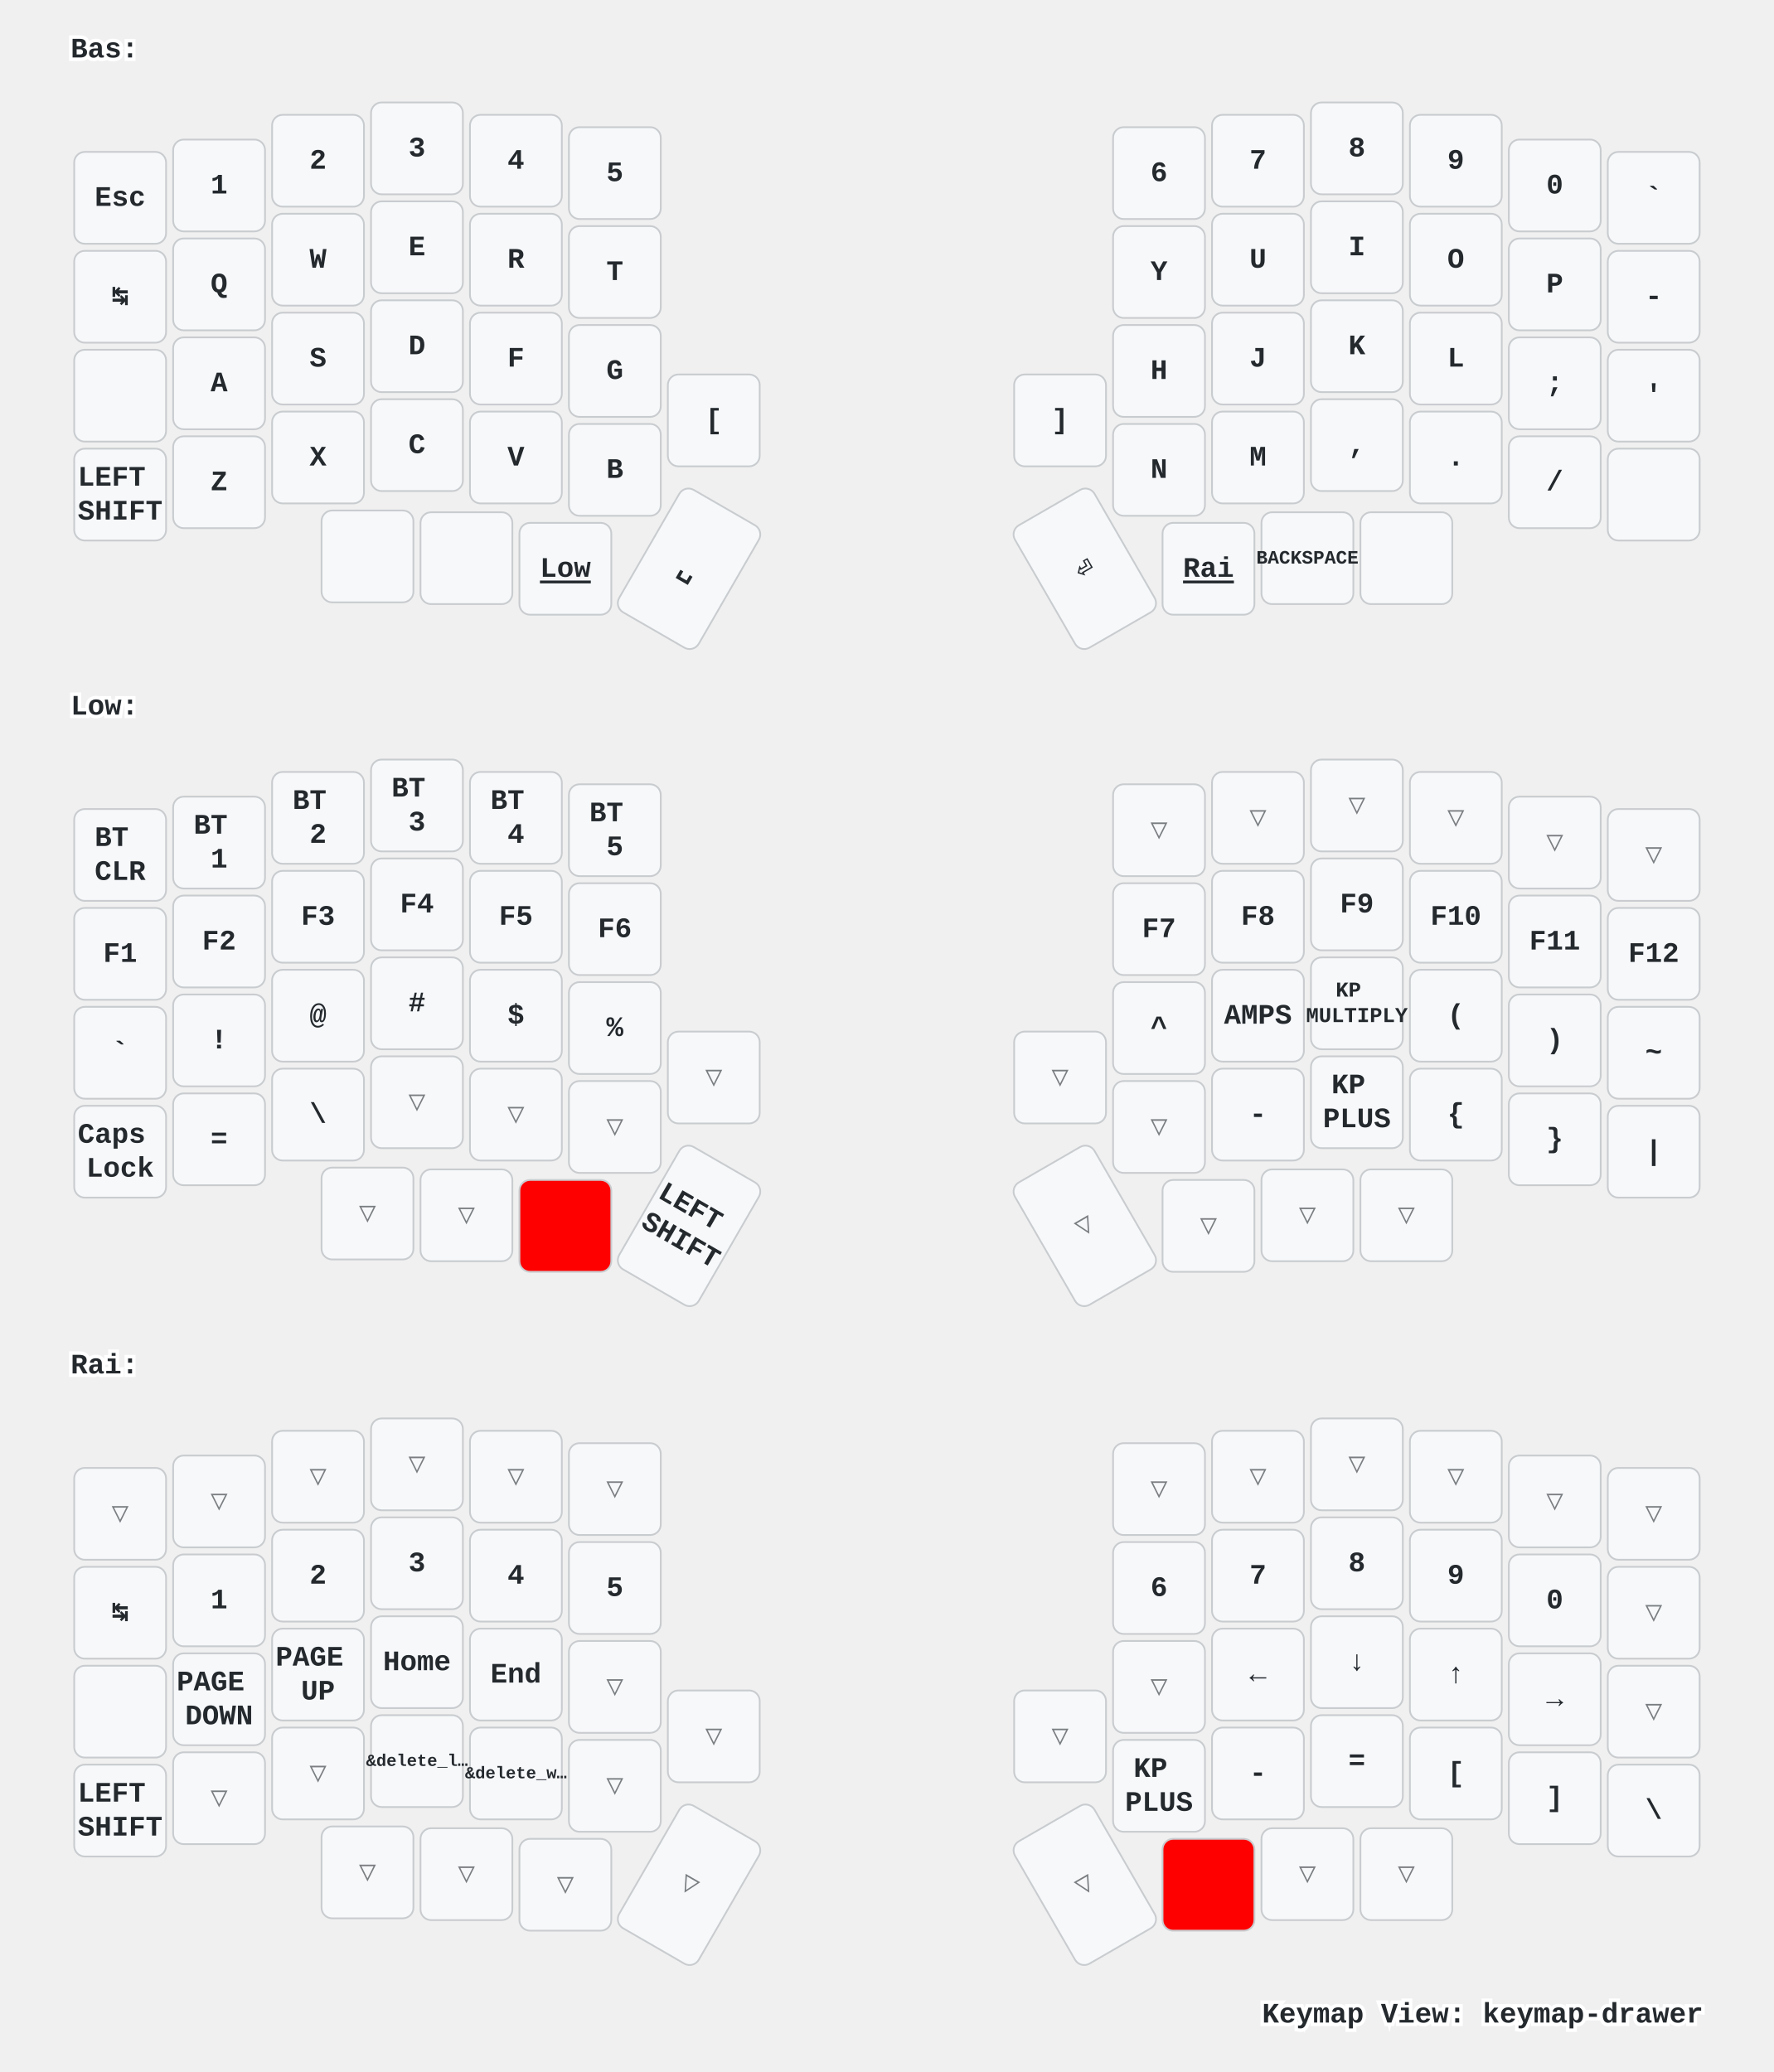
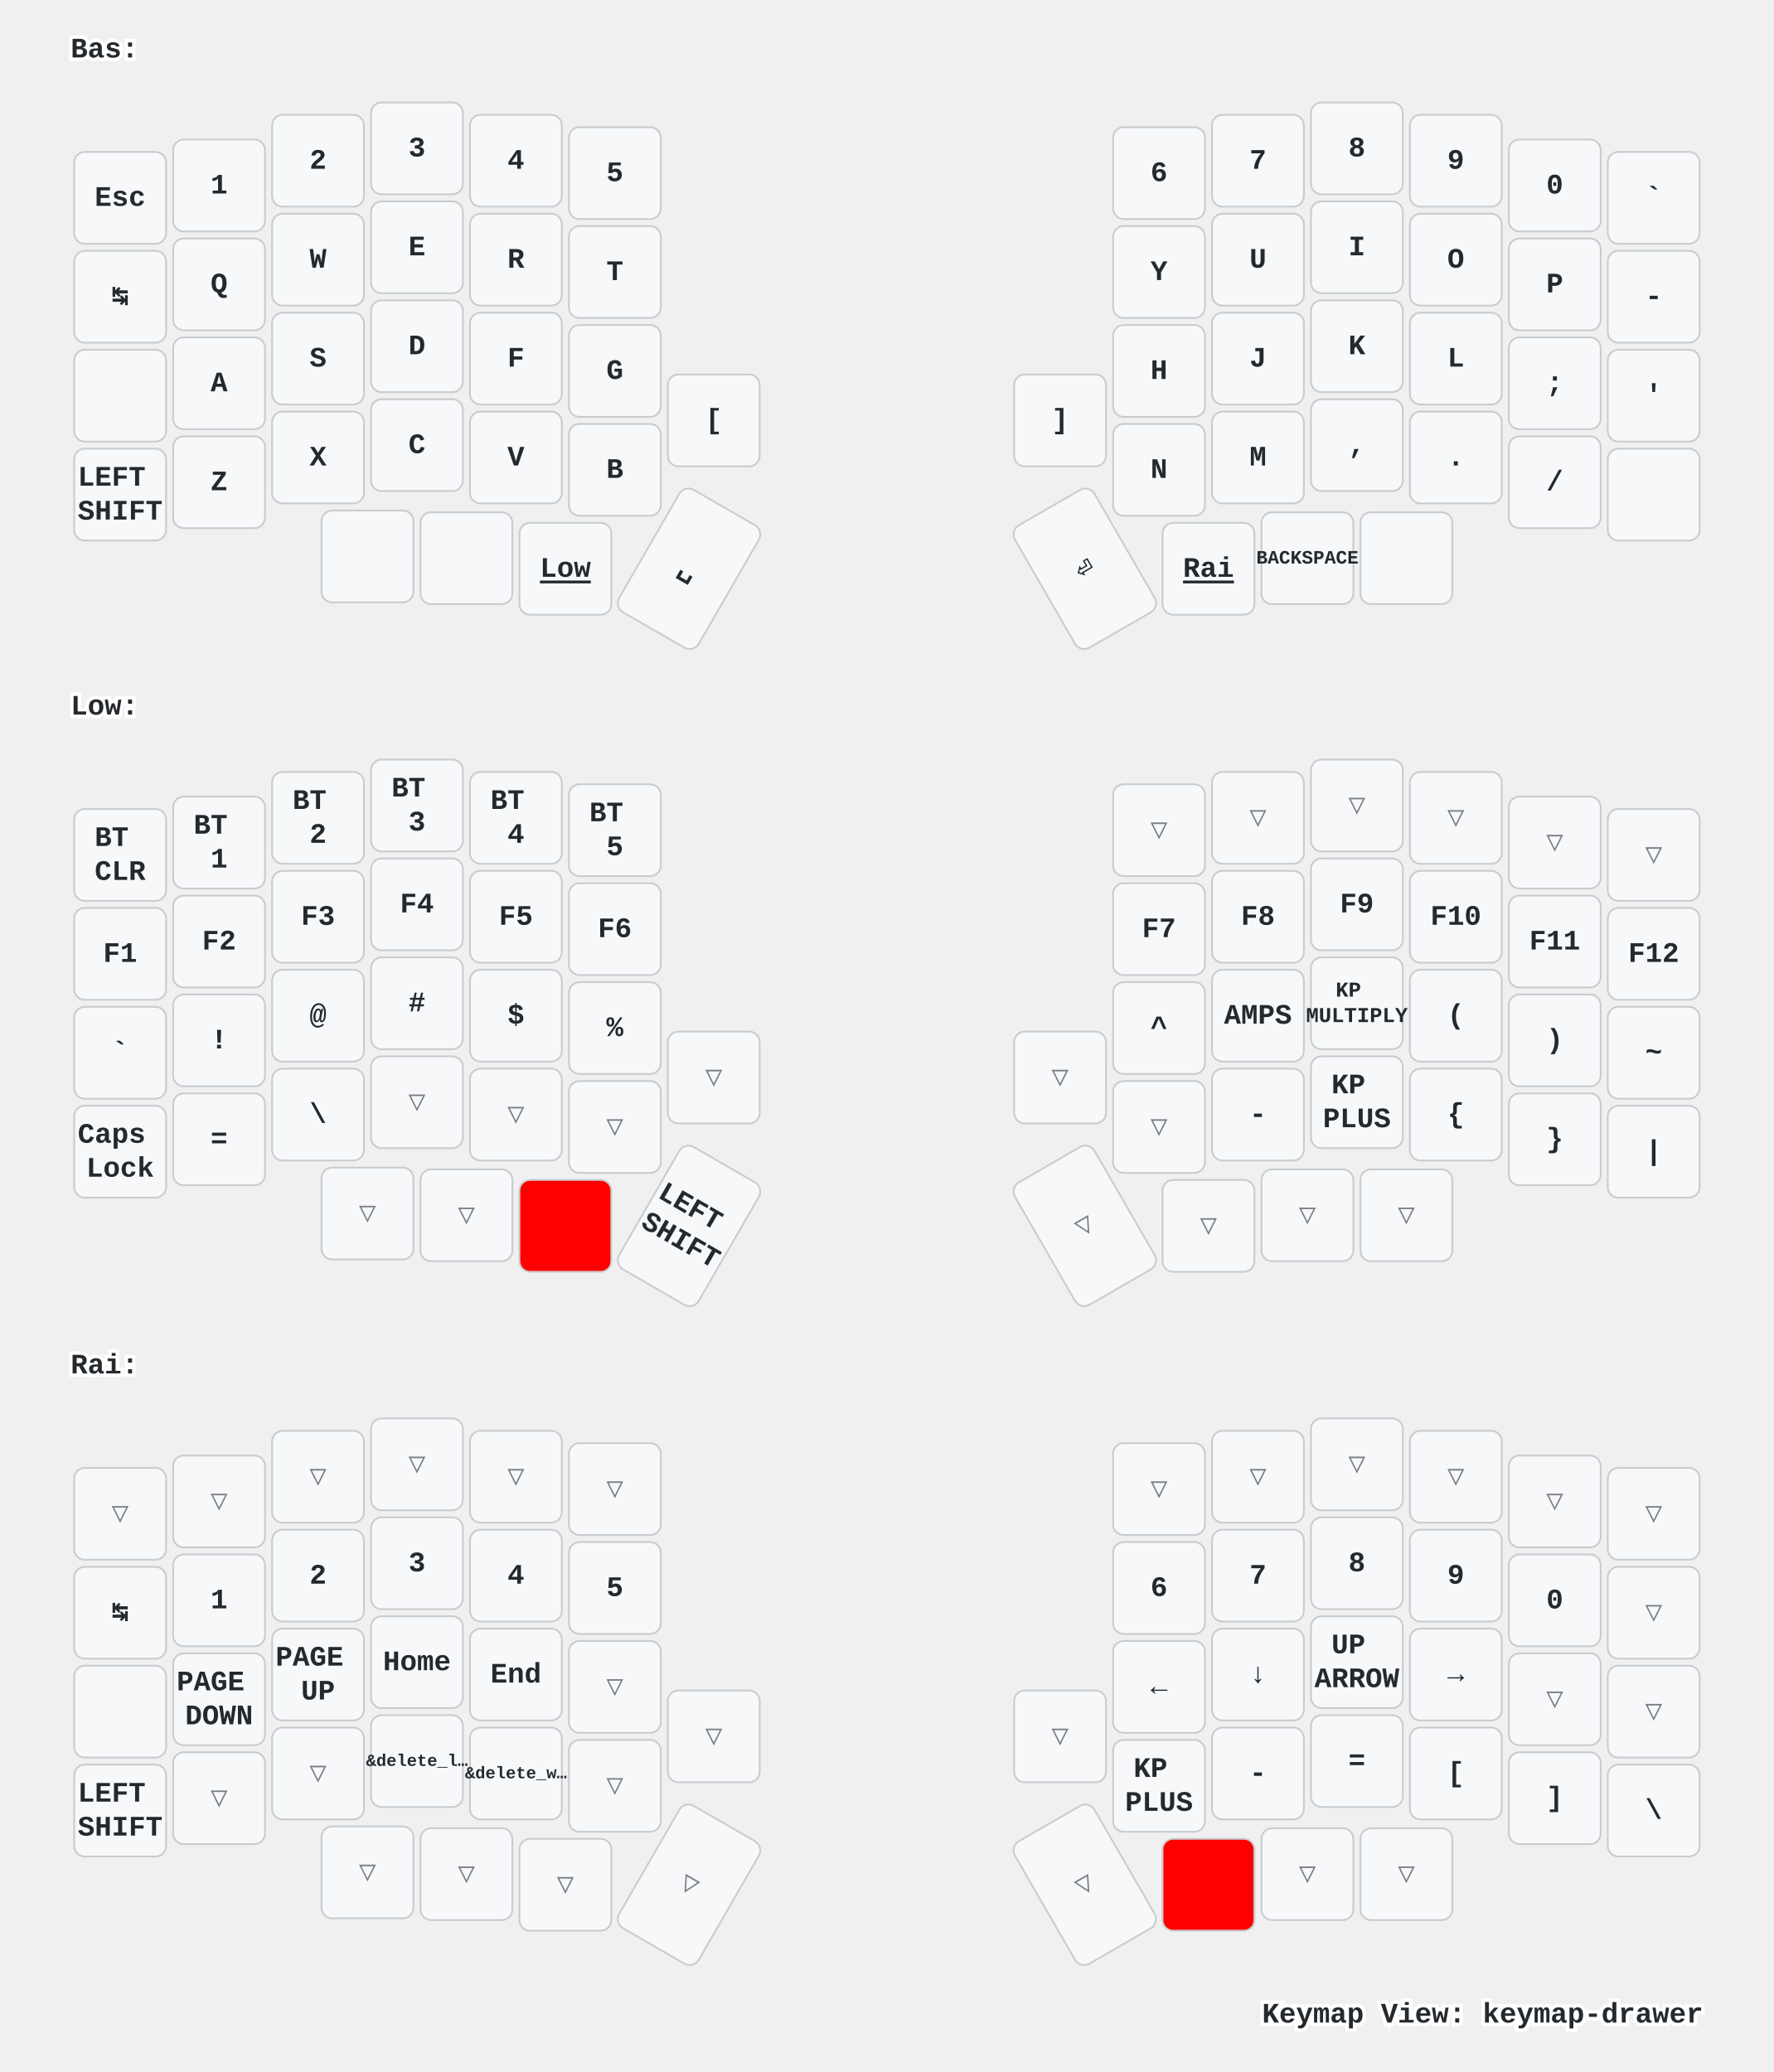
<svg xmlns="http://www.w3.org/2000/svg" xmlns:xlink="http://www.w3.org/1999/xlink" width="1004" height="1173" viewBox="0 0 1004 1173" class="keymap">
  <defs>/* start glyphs */
<svg id="mdi:apple-keyboard-command">
      <svg id="mdi-apple-keyboard-command" viewBox="0 0 24 24">
        <path d="M6,2A4,4 0 0,1 10,6V8H14V6A4,4 0 0,1 18,2A4,4 0 0,1 22,6A4,4 0 0,1 18,10H16V14H18A4,4 0 0,1 22,18A4,4 0 0,1 18,22A4,4 0 0,1 14,18V16H10V18A4,4 0 0,1 6,22A4,4 0 0,1 2,18A4,4 0 0,1 6,14H8V10H6A4,4 0 0,1 2,6A4,4 0 0,1 6,2M16,18A2,2 0 0,0 18,20A2,2 0 0,0 20,18A2,2 0 0,0 18,16H16V18M14,10H10V14H14V10M6,16A2,2 0 0,0 4,18A2,2 0 0,0 6,20A2,2 0 0,0 8,18V16H6M8,6A2,2 0 0,0 6,4A2,2 0 0,0 4,6A2,2 0 0,0 6,8H8V6M18,8A2,2 0 0,0 20,6A2,2 0 0,0 18,4A2,2 0 0,0 16,6V8H18Z" />
      </svg>
    </svg>
    <svg id="mdi:apple-keyboard-control">
      <svg id="mdi-apple-keyboard-control" viewBox="0 0 24 24">
        <path d="M19.78,11.78L18.36,13.19L12,6.83L5.64,13.19L4.22,11.78L12,4L19.78,11.78Z" />
      </svg>
    </svg>
    <svg id="mdi:apple-keyboard-option">
      <svg id="mdi-apple-keyboard-option" viewBox="0 0 24 24">
        <path d="M3,4H9.11L16.15,18H21V20H14.88L7.84,6H3V4M14,4H21V6H14V4Z" />
      </svg>
    </svg>
    <svg id="mdi:apple-keyboard-shift">
      <svg id="mdi-apple-keyboard-shift" viewBox="0 0 24 24">
        <path d="M15,18V12H17.17L12,6.83L6.83,12H9V18H15M12,4L22,14H17V20H7V14H2L12,4Z" />
      </svg>
    </svg>
  </defs>/* end glyphs */
<style>/* inherit to force styles through use tags */
svg path {
    fill: inherit;
}

/* font and background color specifications */
svg.keymap {
    font-family: SFMono-Regular,Consolas,Liberation Mono,Menlo,monospace;
    font-size: 14px;
    font-kerning: normal;
    text-rendering: optimizeLegibility;
    fill: #24292e;
}

/* default key styling */
rect.key {
    fill: #f6f8fa;
}

rect.key, rect.combo {
    stroke: #c9cccf;
    stroke-width: 1;
}

/* default key side styling, only used is draw_key_sides is set */
rect.side {
    filter: brightness(90%);
}

/* color accent for combo boxes */
rect.combo, rect.combo-separate {
    fill: #cdf;
}

/* color accent for held keys */
rect.held, rect.combo.held {
    fill: #fdd;
}

/* color accent for ghost (optional) keys */
rect.ghost, rect.combo.ghost {
    stroke-dasharray: 4, 4;
    stroke-width: 2;
}

text {
    text-anchor: middle;
    dominant-baseline: middle;
}

/* styling for layer labels */
text.label {
    font-weight: bold;
    text-anchor: start;
    stroke: white;
    stroke-width: 4;
    paint-order: stroke;
}

/* styling for optional footer */
text.footer {
    text-anchor: end;
    dominant-baseline: auto;
    stroke: white;
    stroke-width: 4;
    paint-order: stroke;
}

/* styling for combo tap, and key non-tap label text */
text.combo, text.hold, text.shifted, text.left, text.right {
    font-size: 11px;
}

text.hold {
    text-anchor: middle;
    dominant-baseline: auto;
}

text.shifted {
    text-anchor: middle;
    dominant-baseline: hanging;
}

text.left {
    text-anchor: start;
}

text.right {
    text-anchor: end;
}

text.layer-activator {
    text-decoration: underline;
}

/* styling for hold/shifted label text in combo box */
text.combo.hold, text.combo.shifted, text.combo.left, text.combo.right {
    font-size: 8px;
}

/* lighter symbol for transparent keys */
text.trans {
    fill: #7b7e81;
}

/* styling for combo dendrons */
path.combo {
    stroke-width: 1;
    stroke: gray;
    fill: none;
}

/* Start Tabler Icons Cleanup */
/* cannot use height/width with glyphs */
.icon-tabler &gt; path {
    fill: inherit;
    stroke: inherit;
    stroke-width: 2;
}
/* hide tabler's default box */
.icon-tabler &gt; path[stroke="none"][fill="none"] {
    visibility: hidden;
}
/* End Tabler Icons Cleanup */

/* For default sytles, see https://github.com/caksoylar/keymap-drawer/blob/main/keymap_drawer/config.py#L85 */

svg.keymap {
  font-family: Ubuntu Mono, Inconsolata, Consolas, Liberation Mono, Menlo, monospace;
  font-size: 16px;
  font-weight: bold;
  text-rendering: optimizeLegibility;
}

/* Color accent for held keys
red = #f00
green = #0f0
blue = #00f
yellow = #ff0
cyan = #0ff
magenta = #f0f
white = #fff
black = #000
grey = #888
light grey = #ccc
#ffc
*/
rect.held, rect.combo.held {
    fill: #f00;
}

/* Technique borrowed and extended from https://github.com/englmaxi/zmk-config/blob/master/keymap-drawer/config.yaml */
.sym_sub_text.tap {
  translate: -5px 2px;
  font-size: 20px;
}
.sym_sub_text.shifted {
  translate: 10px 13px;
  font-size: 10px;
  opacity: 1.0;
}
.combo.sym_sub_text.tap {
  translate: -1px 1px;
}
.combo.sym_sub_text.shifted {
  translate: 7px 5px;
  font-size: 10px;
  opacity: 1.0;
}

/* Toggle */
.toggle.shifted {
  translate: -10px 12px;
}

.toggle.hold {
  translate: 13px -23px;
}

/* Variant for tap-dances */
.tap_dance.tap {
  translate: -7px 0px;
  font-size: 12px;
}
.tap_dance.shifted {
  translate: 7px 17px;
  font-size: 12px;
  opacity: 1.0;
}

/* Variant for symbol next to symbol */
.sym_by_sym.tap {
  translate: -6px 0px;
}
.sym_by_sym.shifted {
  translate: 10px 12px;
  opacity: 1.0;
}

.combo.sym_by_sym.tap {
  translate: -35px 0px;
}
.combo.sym_by_sym.shifted {
  translate: 35px 20px;
  opacity: 1.0;
}

.combo.sym_by_sym.hold {
  visibility: hidden;
}

/* hide hold box for combo sym_by_sym */
.combo.sym_by_sym.hold &gt; path[stroke="none"][fill="none"] {
  visibility: hidden;
}
</style>
  <g transform="translate(40, 0)" class="layer-Bas">
    <text x="0" y="28" class="label" id="Bas">Bas:</text>
    <g transform="translate(0, 56)">
      <g transform="translate(28, 56)" class="key keypos-0">
        <rect rx="6" ry="6" x="-26" y="-26" width="52" height="52" class="key" />
        <text x="0" y="0" class="key tap">Esc</text>
      </g>
      <g transform="translate(84, 49)" class="key keypos-1">
        <rect rx="6" ry="6" x="-26" y="-26" width="52" height="52" class="key" />
        <text x="0" y="0" class="key tap">1</text>
      </g>
      <g transform="translate(140, 35)" class="key keypos-2">
        <rect rx="6" ry="6" x="-26" y="-26" width="52" height="52" class="key" />
        <text x="0" y="0" class="key tap">2</text>
      </g>
      <g transform="translate(196, 28)" class="key keypos-3">
        <rect rx="6" ry="6" x="-26" y="-26" width="52" height="52" class="key" />
        <text x="0" y="0" class="key tap">3</text>
      </g>
      <g transform="translate(252, 35)" class="key keypos-4">
        <rect rx="6" ry="6" x="-26" y="-26" width="52" height="52" class="key" />
        <text x="0" y="0" class="key tap">4</text>
      </g>
      <g transform="translate(308, 42)" class="key keypos-5">
        <rect rx="6" ry="6" x="-26" y="-26" width="52" height="52" class="key" />
        <text x="0" y="0" class="key tap">5</text>
      </g>
      <g transform="translate(616, 42)" class="key keypos-6">
        <rect rx="6" ry="6" x="-26" y="-26" width="52" height="52" class="key" />
        <text x="0" y="0" class="key tap">6</text>
      </g>
      <g transform="translate(672, 35)" class="key keypos-7">
        <rect rx="6" ry="6" x="-26" y="-26" width="52" height="52" class="key" />
        <text x="0" y="0" class="key tap">7</text>
      </g>
      <g transform="translate(728, 28)" class="key keypos-8">
        <rect rx="6" ry="6" x="-26" y="-26" width="52" height="52" class="key" />
        <text x="0" y="0" class="key tap">8</text>
      </g>
      <g transform="translate(784, 35)" class="key keypos-9">
        <rect rx="6" ry="6" x="-26" y="-26" width="52" height="52" class="key" />
        <text x="0" y="0" class="key tap">9</text>
      </g>
      <g transform="translate(840, 49)" class="key keypos-10">
        <rect rx="6" ry="6" x="-26" y="-26" width="52" height="52" class="key" />
        <text x="0" y="0" class="key tap">0</text>
      </g>
      <g transform="translate(896, 56)" class="key keypos-11">
        <rect rx="6" ry="6" x="-26" y="-26" width="52" height="52" class="key" />
        <text x="0" y="0" class="key tap">`</text>
      </g>
      <g transform="translate(28, 112)" class="key keypos-12">
        <rect rx="6" ry="6" x="-26" y="-26" width="52" height="52" class="key" />
        <text x="0" y="0" class="key tap">↹</text>
      </g>
      <g transform="translate(84, 105)" class="key keypos-13">
        <rect rx="6" ry="6" x="-26" y="-26" width="52" height="52" class="key" />
        <text x="0" y="0" class="key tap">Q</text>
      </g>
      <g transform="translate(140, 91)" class="key keypos-14">
        <rect rx="6" ry="6" x="-26" y="-26" width="52" height="52" class="key" />
        <text x="0" y="0" class="key tap">W</text>
      </g>
      <g transform="translate(196, 84)" class="key keypos-15">
        <rect rx="6" ry="6" x="-26" y="-26" width="52" height="52" class="key" />
        <text x="0" y="0" class="key tap">E</text>
      </g>
      <g transform="translate(252, 91)" class="key keypos-16">
        <rect rx="6" ry="6" x="-26" y="-26" width="52" height="52" class="key" />
        <text x="0" y="0" class="key tap">R</text>
      </g>
      <g transform="translate(308, 98)" class="key keypos-17">
        <rect rx="6" ry="6" x="-26" y="-26" width="52" height="52" class="key" />
        <text x="0" y="0" class="key tap">T</text>
      </g>
      <g transform="translate(616, 98)" class="key keypos-18">
        <rect rx="6" ry="6" x="-26" y="-26" width="52" height="52" class="key" />
        <text x="0" y="0" class="key tap">Y</text>
      </g>
      <g transform="translate(672, 91)" class="key keypos-19">
        <rect rx="6" ry="6" x="-26" y="-26" width="52" height="52" class="key" />
        <text x="0" y="0" class="key tap">U</text>
      </g>
      <g transform="translate(728, 84)" class="key keypos-20">
        <rect rx="6" ry="6" x="-26" y="-26" width="52" height="52" class="key" />
        <text x="0" y="0" class="key tap">I</text>
      </g>
      <g transform="translate(784, 91)" class="key keypos-21">
        <rect rx="6" ry="6" x="-26" y="-26" width="52" height="52" class="key" />
        <text x="0" y="0" class="key tap">O</text>
      </g>
      <g transform="translate(840, 105)" class="key keypos-22">
        <rect rx="6" ry="6" x="-26" y="-26" width="52" height="52" class="key" />
        <text x="0" y="0" class="key tap">P</text>
      </g>
      <g transform="translate(896, 112)" class="key keypos-23">
        <rect rx="6" ry="6" x="-26" y="-26" width="52" height="52" class="key" />
        <text x="0" y="0" class="key tap">-</text>
      </g>
      <g transform="translate(28, 168)" class="key keypos-24">
        <rect rx="6" ry="6" x="-26" y="-26" width="52" height="52" class="key" />
        <use href="#mdi:apple-keyboard-control" xlink:href="#mdi:apple-keyboard-control" x="-9" y="-9" height="18" width="18.0" class="key tap glyph mdi:apple-keyboard-control" />
      </g>
      <g transform="translate(84, 161)" class="key keypos-25">
        <rect rx="6" ry="6" x="-26" y="-26" width="52" height="52" class="key" />
        <text x="0" y="0" class="key tap">A</text>
      </g>
      <g transform="translate(140, 147)" class="key keypos-26">
        <rect rx="6" ry="6" x="-26" y="-26" width="52" height="52" class="key" />
        <text x="0" y="0" class="key tap">S</text>
      </g>
      <g transform="translate(196, 140)" class="key keypos-27">
        <rect rx="6" ry="6" x="-26" y="-26" width="52" height="52" class="key" />
        <text x="0" y="0" class="key tap">D</text>
      </g>
      <g transform="translate(252, 147)" class="key keypos-28">
        <rect rx="6" ry="6" x="-26" y="-26" width="52" height="52" class="key" />
        <text x="0" y="0" class="key tap">F</text>
      </g>
      <g transform="translate(308, 154)" class="key keypos-29">
        <rect rx="6" ry="6" x="-26" y="-26" width="52" height="52" class="key" />
        <text x="0" y="0" class="key tap">G</text>
      </g>
      <g transform="translate(616, 154)" class="key keypos-30">
        <rect rx="6" ry="6" x="-26" y="-26" width="52" height="52" class="key" />
        <text x="0" y="0" class="key tap">H</text>
      </g>
      <g transform="translate(672, 147)" class="key keypos-31">
        <rect rx="6" ry="6" x="-26" y="-26" width="52" height="52" class="key" />
        <text x="0" y="0" class="key tap">J</text>
      </g>
      <g transform="translate(728, 140)" class="key keypos-32">
        <rect rx="6" ry="6" x="-26" y="-26" width="52" height="52" class="key" />
        <text x="0" y="0" class="key tap">K</text>
      </g>
      <g transform="translate(784, 147)" class="key keypos-33">
        <rect rx="6" ry="6" x="-26" y="-26" width="52" height="52" class="key" />
        <text x="0" y="0" class="key tap">L</text>
      </g>
      <g transform="translate(840, 161)" class="key keypos-34">
        <rect rx="6" ry="6" x="-26" y="-26" width="52" height="52" class="key" />
        <text x="0" y="0" class="key tap">;</text>
      </g>
      <g transform="translate(896, 168)" class="key keypos-35">
        <rect rx="6" ry="6" x="-26" y="-26" width="52" height="52" class="key" />
        <text x="0" y="0" class="key tap">'</text>
      </g>
      <g transform="translate(28, 224)" class="key keypos-36">
        <rect rx="6" ry="6" x="-26" y="-26" width="52" height="52" class="key" />
        <text x="0" y="0" class="key tap">
          <tspan x="0" dy="-0.6em">LEFT</tspan>
          <tspan x="0" dy="1.2em">SHIFT</tspan>
        </text>
      </g>
      <g transform="translate(84, 217)" class="key keypos-37">
        <rect rx="6" ry="6" x="-26" y="-26" width="52" height="52" class="key" />
        <text x="0" y="0" class="key tap">Z</text>
      </g>
      <g transform="translate(140, 203)" class="key keypos-38">
        <rect rx="6" ry="6" x="-26" y="-26" width="52" height="52" class="key" />
        <text x="0" y="0" class="key tap">X</text>
      </g>
      <g transform="translate(196, 196)" class="key keypos-39">
        <rect rx="6" ry="6" x="-26" y="-26" width="52" height="52" class="key" />
        <text x="0" y="0" class="key tap">C</text>
      </g>
      <g transform="translate(252, 203)" class="key keypos-40">
        <rect rx="6" ry="6" x="-26" y="-26" width="52" height="52" class="key" />
        <text x="0" y="0" class="key tap">V</text>
      </g>
      <g transform="translate(308, 210)" class="key keypos-41">
        <rect rx="6" ry="6" x="-26" y="-26" width="52" height="52" class="key" />
        <text x="0" y="0" class="key tap">B</text>
      </g>
      <g transform="translate(364, 182)" class="key keypos-42">
        <rect rx="6" ry="6" x="-26" y="-26" width="52" height="52" class="key" />
        <text x="0" y="0" class="key tap">[</text>
      </g>
      <g transform="translate(560, 182)" class="key keypos-43">
        <rect rx="6" ry="6" x="-26" y="-26" width="52" height="52" class="key" />
        <text x="0" y="0" class="key tap">]</text>
      </g>
      <g transform="translate(616, 210)" class="key keypos-44">
        <rect rx="6" ry="6" x="-26" y="-26" width="52" height="52" class="key" />
        <text x="0" y="0" class="key tap">N</text>
      </g>
      <g transform="translate(672, 203)" class="key keypos-45">
        <rect rx="6" ry="6" x="-26" y="-26" width="52" height="52" class="key" />
        <text x="0" y="0" class="key tap">M</text>
      </g>
      <g transform="translate(728, 196)" class="key keypos-46">
        <rect rx="6" ry="6" x="-26" y="-26" width="52" height="52" class="key" />
        <text x="0" y="0" class="key tap">,</text>
      </g>
      <g transform="translate(784, 203)" class="key keypos-47">
        <rect rx="6" ry="6" x="-26" y="-26" width="52" height="52" class="key" />
        <text x="0" y="0" class="key tap">.</text>
      </g>
      <g transform="translate(840, 217)" class="key keypos-48">
        <rect rx="6" ry="6" x="-26" y="-26" width="52" height="52" class="key" />
        <text x="0" y="0" class="key tap">/</text>
      </g>
      <g transform="translate(896, 224)" class="key keypos-49">
        <rect rx="6" ry="6" x="-26" y="-26" width="52" height="52" class="key" />
        <use href="#mdi:apple-keyboard-shift" xlink:href="#mdi:apple-keyboard-shift" x="-9" y="-9" height="18" width="18.0" class="key tap glyph mdi:apple-keyboard-shift" />
      </g>
      <g transform="translate(168, 259)" class="key keypos-50">
        <rect rx="6" ry="6" x="-26" y="-26" width="52" height="52" class="key" />
        <use href="#mdi:apple-keyboard-option" xlink:href="#mdi:apple-keyboard-option" x="-9" y="-9" height="18" width="18.0" class="key tap glyph mdi:apple-keyboard-option" />
      </g>
      <g transform="translate(224, 260)" class="key keypos-51">
        <rect rx="6" ry="6" x="-26" y="-26" width="52" height="52" class="key" />
        <use href="#mdi:apple-keyboard-command" xlink:href="#mdi:apple-keyboard-command" x="-9" y="-9" height="18" width="18.0" class="key tap glyph mdi:apple-keyboard-command" />
      </g>
      <g transform="translate(280, 266)" class="key keypos-52">
        <rect rx="6" ry="6" x="-26" y="-26" width="52" height="52" class="key" />
        <a href="#Low">
          <text x="0" y="0" class="key tap layer-activator">Low</text>
        </a>
      </g>
      <g transform="translate(350, 266) rotate(30.0)" class="key keypos-53">
        <rect rx="6" ry="6" x="-26" y="-40" width="52" height="80" class="key" />
        <text x="0" y="0" class="key tap">␣</text>
      </g>
      <g transform="translate(574, 266) rotate(-30.0)" class="key keypos-54">
        <rect rx="6" ry="6" x="-26" y="-40" width="52" height="80" class="key" />
        <text x="0" y="0" class="key tap">⏎</text>
      </g>
      <g transform="translate(644, 266)" class="key keypos-55">
        <rect rx="6" ry="6" x="-26" y="-26" width="52" height="52" class="key" />
        <a href="#Rai">
          <text x="0" y="0" class="key tap layer-activator">Rai</text>
        </a>
      </g>
      <g transform="translate(700, 260)" class="key keypos-56">
        <rect rx="6" ry="6" x="-26" y="-26" width="52" height="52" class="key" />
        <text x="0" y="0" class="key tap">
          <tspan style="font-size: 67%">BACKSPACE</tspan>
        </text>
      </g>
      <g transform="translate(756, 260)" class="key keypos-57">
        <rect rx="6" ry="6" x="-26" y="-26" width="52" height="52" class="key" />
        <use href="#mdi:apple-keyboard-command" xlink:href="#mdi:apple-keyboard-command" x="-9" y="-9" height="18" width="18.0" class="key tap glyph mdi:apple-keyboard-command" />
      </g>
    </g>
  </g>
  <g transform="translate(40, 372)" class="layer-Low">
    <text x="0" y="28" class="label" id="Low">Low:</text>
    <g transform="translate(0, 56)">
      <g transform="translate(28, 56)" class="key keypos-0">
        <rect rx="6" ry="6" x="-26" y="-26" width="52" height="52" class="key" />
        <text x="0" y="0" class="key tap">
          <tspan x="0" dy="-0.6em">BT</tspan>
          <tspan x="0" dy="1.2em">CLR</tspan>
        </text>
      </g>
      <g transform="translate(84, 49)" class="key keypos-1">
        <rect rx="6" ry="6" x="-26" y="-26" width="52" height="52" class="key" />
        <text x="0" y="0" class="key tap">
          <tspan x="0" dy="-0.6em">BT</tspan>
          <tspan x="0" dy="1.2em">1</tspan>
        </text>
      </g>
      <g transform="translate(140, 35)" class="key keypos-2">
        <rect rx="6" ry="6" x="-26" y="-26" width="52" height="52" class="key" />
        <text x="0" y="0" class="key tap">
          <tspan x="0" dy="-0.6em">BT</tspan>
          <tspan x="0" dy="1.2em">2</tspan>
        </text>
      </g>
      <g transform="translate(196, 28)" class="key keypos-3">
        <rect rx="6" ry="6" x="-26" y="-26" width="52" height="52" class="key" />
        <text x="0" y="0" class="key tap">
          <tspan x="0" dy="-0.6em">BT</tspan>
          <tspan x="0" dy="1.2em">3</tspan>
        </text>
      </g>
      <g transform="translate(252, 35)" class="key keypos-4">
        <rect rx="6" ry="6" x="-26" y="-26" width="52" height="52" class="key" />
        <text x="0" y="0" class="key tap">
          <tspan x="0" dy="-0.6em">BT</tspan>
          <tspan x="0" dy="1.2em">4</tspan>
        </text>
      </g>
      <g transform="translate(308, 42)" class="key keypos-5">
        <rect rx="6" ry="6" x="-26" y="-26" width="52" height="52" class="key" />
        <text x="0" y="0" class="key tap">
          <tspan x="0" dy="-0.6em">BT</tspan>
          <tspan x="0" dy="1.2em">5</tspan>
        </text>
      </g>
      <g transform="translate(616, 42)" class="key trans keypos-6">
        <rect rx="6" ry="6" x="-26" y="-26" width="52" height="52" class="key trans" />
        <text x="0" y="0" class="key trans tap">▽</text>
      </g>
      <g transform="translate(672, 35)" class="key trans keypos-7">
        <rect rx="6" ry="6" x="-26" y="-26" width="52" height="52" class="key trans" />
        <text x="0" y="0" class="key trans tap">▽</text>
      </g>
      <g transform="translate(728, 28)" class="key trans keypos-8">
        <rect rx="6" ry="6" x="-26" y="-26" width="52" height="52" class="key trans" />
        <text x="0" y="0" class="key trans tap">▽</text>
      </g>
      <g transform="translate(784, 35)" class="key trans keypos-9">
        <rect rx="6" ry="6" x="-26" y="-26" width="52" height="52" class="key trans" />
        <text x="0" y="0" class="key trans tap">▽</text>
      </g>
      <g transform="translate(840, 49)" class="key trans keypos-10">
        <rect rx="6" ry="6" x="-26" y="-26" width="52" height="52" class="key trans" />
        <text x="0" y="0" class="key trans tap">▽</text>
      </g>
      <g transform="translate(896, 56)" class="key trans keypos-11">
        <rect rx="6" ry="6" x="-26" y="-26" width="52" height="52" class="key trans" />
        <text x="0" y="0" class="key trans tap">▽</text>
      </g>
      <g transform="translate(28, 112)" class="key keypos-12">
        <rect rx="6" ry="6" x="-26" y="-26" width="52" height="52" class="key" />
        <text x="0" y="0" class="key tap">F1</text>
      </g>
      <g transform="translate(84, 105)" class="key keypos-13">
        <rect rx="6" ry="6" x="-26" y="-26" width="52" height="52" class="key" />
        <text x="0" y="0" class="key tap">F2</text>
      </g>
      <g transform="translate(140, 91)" class="key keypos-14">
        <rect rx="6" ry="6" x="-26" y="-26" width="52" height="52" class="key" />
        <text x="0" y="0" class="key tap">F3</text>
      </g>
      <g transform="translate(196, 84)" class="key keypos-15">
        <rect rx="6" ry="6" x="-26" y="-26" width="52" height="52" class="key" />
        <text x="0" y="0" class="key tap">F4</text>
      </g>
      <g transform="translate(252, 91)" class="key keypos-16">
        <rect rx="6" ry="6" x="-26" y="-26" width="52" height="52" class="key" />
        <text x="0" y="0" class="key tap">F5</text>
      </g>
      <g transform="translate(308, 98)" class="key keypos-17">
        <rect rx="6" ry="6" x="-26" y="-26" width="52" height="52" class="key" />
        <text x="0" y="0" class="key tap">F6</text>
      </g>
      <g transform="translate(616, 98)" class="key keypos-18">
        <rect rx="6" ry="6" x="-26" y="-26" width="52" height="52" class="key" />
        <text x="0" y="0" class="key tap">F7</text>
      </g>
      <g transform="translate(672, 91)" class="key keypos-19">
        <rect rx="6" ry="6" x="-26" y="-26" width="52" height="52" class="key" />
        <text x="0" y="0" class="key tap">F8</text>
      </g>
      <g transform="translate(728, 84)" class="key keypos-20">
        <rect rx="6" ry="6" x="-26" y="-26" width="52" height="52" class="key" />
        <text x="0" y="0" class="key tap">F9</text>
      </g>
      <g transform="translate(784, 91)" class="key keypos-21">
        <rect rx="6" ry="6" x="-26" y="-26" width="52" height="52" class="key" />
        <text x="0" y="0" class="key tap">F10</text>
      </g>
      <g transform="translate(840, 105)" class="key keypos-22">
        <rect rx="6" ry="6" x="-26" y="-26" width="52" height="52" class="key" />
        <text x="0" y="0" class="key tap">F11</text>
      </g>
      <g transform="translate(896, 112)" class="key keypos-23">
        <rect rx="6" ry="6" x="-26" y="-26" width="52" height="52" class="key" />
        <text x="0" y="0" class="key tap">F12</text>
      </g>
      <g transform="translate(28, 168)" class="key keypos-24">
        <rect rx="6" ry="6" x="-26" y="-26" width="52" height="52" class="key" />
        <text x="0" y="0" class="key tap">`</text>
      </g>
      <g transform="translate(84, 161)" class="key keypos-25">
        <rect rx="6" ry="6" x="-26" y="-26" width="52" height="52" class="key" />
        <text x="0" y="0" class="key tap">!</text>
      </g>
      <g transform="translate(140, 147)" class="key keypos-26">
        <rect rx="6" ry="6" x="-26" y="-26" width="52" height="52" class="key" />
        <text x="0" y="0" class="key tap">@</text>
      </g>
      <g transform="translate(196, 140)" class="key keypos-27">
        <rect rx="6" ry="6" x="-26" y="-26" width="52" height="52" class="key" />
        <text x="0" y="0" class="key tap">#</text>
      </g>
      <g transform="translate(252, 147)" class="key keypos-28">
        <rect rx="6" ry="6" x="-26" y="-26" width="52" height="52" class="key" />
        <text x="0" y="0" class="key tap">$</text>
      </g>
      <g transform="translate(308, 154)" class="key keypos-29">
        <rect rx="6" ry="6" x="-26" y="-26" width="52" height="52" class="key" />
        <text x="0" y="0" class="key tap">%</text>
      </g>
      <g transform="translate(616, 154)" class="key keypos-30">
        <rect rx="6" ry="6" x="-26" y="-26" width="52" height="52" class="key" />
        <text x="0" y="0" class="key tap">^</text>
      </g>
      <g transform="translate(672, 147)" class="key keypos-31">
        <rect rx="6" ry="6" x="-26" y="-26" width="52" height="52" class="key" />
        <text x="0" y="0" class="key tap">AMPS</text>
      </g>
      <g transform="translate(728, 140)" class="key keypos-32">
        <rect rx="6" ry="6" x="-26" y="-26" width="52" height="52" class="key" />
        <text x="0" y="0" class="key tap">
          <tspan x="0" dy="-0.6em" style="font-size: 75%">KP</tspan>
          <tspan x="0" dy="1.2em" style="font-size: 75%">MULTIPLY</tspan>
        </text>
      </g>
      <g transform="translate(784, 147)" class="key keypos-33">
        <rect rx="6" ry="6" x="-26" y="-26" width="52" height="52" class="key" />
        <text x="0" y="0" class="key tap">(</text>
      </g>
      <g transform="translate(840, 161)" class="key keypos-34">
        <rect rx="6" ry="6" x="-26" y="-26" width="52" height="52" class="key" />
        <text x="0" y="0" class="key tap">)</text>
      </g>
      <g transform="translate(896, 168)" class="key keypos-35">
        <rect rx="6" ry="6" x="-26" y="-26" width="52" height="52" class="key" />
        <text x="0" y="0" class="key tap">~</text>
      </g>
      <g transform="translate(28, 224)" class="key keypos-36">
        <rect rx="6" ry="6" x="-26" y="-26" width="52" height="52" class="key" />
        <text x="0" y="0" class="key tap">
          <tspan x="0" dy="-0.6em">Caps</tspan>
          <tspan x="0" dy="1.2em">Lock</tspan>
        </text>
      </g>
      <g transform="translate(84, 217)" class="key keypos-37">
        <rect rx="6" ry="6" x="-26" y="-26" width="52" height="52" class="key" />
        <text x="0" y="0" class="key tap">=</text>
      </g>
      <g transform="translate(140, 203)" class="key keypos-38">
        <rect rx="6" ry="6" x="-26" y="-26" width="52" height="52" class="key" />
        <text x="0" y="0" class="key tap">\</text>
      </g>
      <g transform="translate(196, 196)" class="key trans keypos-39">
        <rect rx="6" ry="6" x="-26" y="-26" width="52" height="52" class="key trans" />
        <text x="0" y="0" class="key trans tap">▽</text>
      </g>
      <g transform="translate(252, 203)" class="key trans keypos-40">
        <rect rx="6" ry="6" x="-26" y="-26" width="52" height="52" class="key trans" />
        <text x="0" y="0" class="key trans tap">▽</text>
      </g>
      <g transform="translate(308, 210)" class="key trans keypos-41">
        <rect rx="6" ry="6" x="-26" y="-26" width="52" height="52" class="key trans" />
        <text x="0" y="0" class="key trans tap">▽</text>
      </g>
      <g transform="translate(364, 182)" class="key trans keypos-42">
        <rect rx="6" ry="6" x="-26" y="-26" width="52" height="52" class="key trans" />
        <text x="0" y="0" class="key trans tap">▽</text>
      </g>
      <g transform="translate(560, 182)" class="key trans keypos-43">
        <rect rx="6" ry="6" x="-26" y="-26" width="52" height="52" class="key trans" />
        <text x="0" y="0" class="key trans tap">▽</text>
      </g>
      <g transform="translate(616, 210)" class="key trans keypos-44">
        <rect rx="6" ry="6" x="-26" y="-26" width="52" height="52" class="key trans" />
        <text x="0" y="0" class="key trans tap">▽</text>
      </g>
      <g transform="translate(672, 203)" class="key keypos-45">
        <rect rx="6" ry="6" x="-26" y="-26" width="52" height="52" class="key" />
        <text x="0" y="0" class="key tap">-</text>
      </g>
      <g transform="translate(728, 196)" class="key keypos-46">
        <rect rx="6" ry="6" x="-26" y="-26" width="52" height="52" class="key" />
        <text x="0" y="0" class="key tap">
          <tspan x="0" dy="-0.6em">KP</tspan>
          <tspan x="0" dy="1.2em">PLUS</tspan>
        </text>
      </g>
      <g transform="translate(784, 203)" class="key keypos-47">
        <rect rx="6" ry="6" x="-26" y="-26" width="52" height="52" class="key" />
        <text x="0" y="0" class="key tap">{</text>
      </g>
      <g transform="translate(840, 217)" class="key keypos-48">
        <rect rx="6" ry="6" x="-26" y="-26" width="52" height="52" class="key" />
        <text x="0" y="0" class="key tap">}</text>
      </g>
      <g transform="translate(896, 224)" class="key keypos-49">
        <rect rx="6" ry="6" x="-26" y="-26" width="52" height="52" class="key" />
        <text x="0" y="0" class="key tap">|</text>
      </g>
      <g transform="translate(168, 259)" class="key trans keypos-50">
        <rect rx="6" ry="6" x="-26" y="-26" width="52" height="52" class="key trans" />
        <text x="0" y="0" class="key trans tap">▽</text>
      </g>
      <g transform="translate(224, 260)" class="key trans keypos-51">
        <rect rx="6" ry="6" x="-26" y="-26" width="52" height="52" class="key trans" />
        <text x="0" y="0" class="key trans tap">▽</text>
      </g>
      <g transform="translate(280, 266)" class="key held keypos-52">
        <rect rx="6" ry="6" x="-26" y="-26" width="52" height="52" class="key held" />
      </g>
      <g transform="translate(350, 266) rotate(30.0)" class="key keypos-53">
        <rect rx="6" ry="6" x="-26" y="-40" width="52" height="80" class="key" />
        <text x="0" y="0" class="key tap">
          <tspan x="0" dy="-0.6em">LEFT</tspan>
          <tspan x="0" dy="1.2em">SHIFT</tspan>
        </text>
      </g>
      <g transform="translate(574, 266) rotate(-30.0)" class="key trans keypos-54">
        <rect rx="6" ry="6" x="-26" y="-40" width="52" height="80" class="key trans" />
        <text x="0" y="0" class="key trans tap">▽</text>
      </g>
      <g transform="translate(644, 266)" class="key trans keypos-55">
        <rect rx="6" ry="6" x="-26" y="-26" width="52" height="52" class="key trans" />
        <text x="0" y="0" class="key trans tap">▽</text>
      </g>
      <g transform="translate(700, 260)" class="key trans keypos-56">
        <rect rx="6" ry="6" x="-26" y="-26" width="52" height="52" class="key trans" />
        <text x="0" y="0" class="key trans tap">▽</text>
      </g>
      <g transform="translate(756, 260)" class="key trans keypos-57">
        <rect rx="6" ry="6" x="-26" y="-26" width="52" height="52" class="key trans" />
        <text x="0" y="0" class="key trans tap">▽</text>
      </g>
    </g>
  </g>
  <g transform="translate(40, 745)" class="layer-Rai">
    <text x="0" y="28" class="label" id="Rai">Rai:</text>
    <g transform="translate(0, 56)">
      <g transform="translate(28, 56)" class="key trans keypos-0">
        <rect rx="6" ry="6" x="-26" y="-26" width="52" height="52" class="key trans" />
        <text x="0" y="0" class="key trans tap">▽</text>
      </g>
      <g transform="translate(84, 49)" class="key trans keypos-1">
        <rect rx="6" ry="6" x="-26" y="-26" width="52" height="52" class="key trans" />
        <text x="0" y="0" class="key trans tap">▽</text>
      </g>
      <g transform="translate(140, 35)" class="key trans keypos-2">
        <rect rx="6" ry="6" x="-26" y="-26" width="52" height="52" class="key trans" />
        <text x="0" y="0" class="key trans tap">▽</text>
      </g>
      <g transform="translate(196, 28)" class="key trans keypos-3">
        <rect rx="6" ry="6" x="-26" y="-26" width="52" height="52" class="key trans" />
        <text x="0" y="0" class="key trans tap">▽</text>
      </g>
      <g transform="translate(252, 35)" class="key trans keypos-4">
        <rect rx="6" ry="6" x="-26" y="-26" width="52" height="52" class="key trans" />
        <text x="0" y="0" class="key trans tap">▽</text>
      </g>
      <g transform="translate(308, 42)" class="key trans keypos-5">
        <rect rx="6" ry="6" x="-26" y="-26" width="52" height="52" class="key trans" />
        <text x="0" y="0" class="key trans tap">▽</text>
      </g>
      <g transform="translate(616, 42)" class="key trans keypos-6">
        <rect rx="6" ry="6" x="-26" y="-26" width="52" height="52" class="key trans" />
        <text x="0" y="0" class="key trans tap">▽</text>
      </g>
      <g transform="translate(672, 35)" class="key trans keypos-7">
        <rect rx="6" ry="6" x="-26" y="-26" width="52" height="52" class="key trans" />
        <text x="0" y="0" class="key trans tap">▽</text>
      </g>
      <g transform="translate(728, 28)" class="key trans keypos-8">
        <rect rx="6" ry="6" x="-26" y="-26" width="52" height="52" class="key trans" />
        <text x="0" y="0" class="key trans tap">▽</text>
      </g>
      <g transform="translate(784, 35)" class="key trans keypos-9">
        <rect rx="6" ry="6" x="-26" y="-26" width="52" height="52" class="key trans" />
        <text x="0" y="0" class="key trans tap">▽</text>
      </g>
      <g transform="translate(840, 49)" class="key trans keypos-10">
        <rect rx="6" ry="6" x="-26" y="-26" width="52" height="52" class="key trans" />
        <text x="0" y="0" class="key trans tap">▽</text>
      </g>
      <g transform="translate(896, 56)" class="key trans keypos-11">
        <rect rx="6" ry="6" x="-26" y="-26" width="52" height="52" class="key trans" />
        <text x="0" y="0" class="key trans tap">▽</text>
      </g>
      <g transform="translate(28, 112)" class="key keypos-12">
        <rect rx="6" ry="6" x="-26" y="-26" width="52" height="52" class="key" />
        <text x="0" y="0" class="key tap">↹</text>
      </g>
      <g transform="translate(84, 105)" class="key keypos-13">
        <rect rx="6" ry="6" x="-26" y="-26" width="52" height="52" class="key" />
        <text x="0" y="0" class="key tap">1</text>
      </g>
      <g transform="translate(140, 91)" class="key keypos-14">
        <rect rx="6" ry="6" x="-26" y="-26" width="52" height="52" class="key" />
        <text x="0" y="0" class="key tap">2</text>
      </g>
      <g transform="translate(196, 84)" class="key keypos-15">
        <rect rx="6" ry="6" x="-26" y="-26" width="52" height="52" class="key" />
        <text x="0" y="0" class="key tap">3</text>
      </g>
      <g transform="translate(252, 91)" class="key keypos-16">
        <rect rx="6" ry="6" x="-26" y="-26" width="52" height="52" class="key" />
        <text x="0" y="0" class="key tap">4</text>
      </g>
      <g transform="translate(308, 98)" class="key keypos-17">
        <rect rx="6" ry="6" x="-26" y="-26" width="52" height="52" class="key" />
        <text x="0" y="0" class="key tap">5</text>
      </g>
      <g transform="translate(616, 98)" class="key keypos-18">
        <rect rx="6" ry="6" x="-26" y="-26" width="52" height="52" class="key" />
        <text x="0" y="0" class="key tap">6</text>
      </g>
      <g transform="translate(672, 91)" class="key keypos-19">
        <rect rx="6" ry="6" x="-26" y="-26" width="52" height="52" class="key" />
        <text x="0" y="0" class="key tap">7</text>
      </g>
      <g transform="translate(728, 84)" class="key keypos-20">
        <rect rx="6" ry="6" x="-26" y="-26" width="52" height="52" class="key" />
        <text x="0" y="0" class="key tap">8</text>
      </g>
      <g transform="translate(784, 91)" class="key keypos-21">
        <rect rx="6" ry="6" x="-26" y="-26" width="52" height="52" class="key" />
        <text x="0" y="0" class="key tap">9</text>
      </g>
      <g transform="translate(840, 105)" class="key keypos-22">
        <rect rx="6" ry="6" x="-26" y="-26" width="52" height="52" class="key" />
        <text x="0" y="0" class="key tap">0</text>
      </g>
      <g transform="translate(896, 112)" class="key trans keypos-23">
        <rect rx="6" ry="6" x="-26" y="-26" width="52" height="52" class="key trans" />
        <text x="0" y="0" class="key trans tap">▽</text>
      </g>
      <g transform="translate(28, 168)" class="key keypos-24">
        <rect rx="6" ry="6" x="-26" y="-26" width="52" height="52" class="key" />
        <use href="#mdi:apple-keyboard-control" xlink:href="#mdi:apple-keyboard-control" x="-9" y="-9" height="18" width="18.0" class="key tap glyph mdi:apple-keyboard-control" />
      </g>
      <g transform="translate(84, 161)" class="key keypos-25">
        <rect rx="6" ry="6" x="-26" y="-26" width="52" height="52" class="key" />
        <text x="0" y="0" class="key tap">
          <tspan x="0" dy="-0.6em">PAGE</tspan>
          <tspan x="0" dy="1.2em">DOWN</tspan>
        </text>
      </g>
      <g transform="translate(140, 147)" class="key keypos-26">
        <rect rx="6" ry="6" x="-26" y="-26" width="52" height="52" class="key" />
        <text x="0" y="0" class="key tap">
          <tspan x="0" dy="-0.6em">PAGE</tspan>
          <tspan x="0" dy="1.2em">UP</tspan>
        </text>
      </g>
      <g transform="translate(196, 140)" class="key keypos-27">
        <rect rx="6" ry="6" x="-26" y="-26" width="52" height="52" class="key" />
        <text x="0" y="0" class="key tap">Home</text>
      </g>
      <g transform="translate(252, 147)" class="key keypos-28">
        <rect rx="6" ry="6" x="-26" y="-26" width="52" height="52" class="key" />
        <text x="0" y="0" class="key tap">End</text>
      </g>
      <g transform="translate(308, 154)" class="key trans keypos-29">
        <rect rx="6" ry="6" x="-26" y="-26" width="52" height="52" class="key trans" />
        <text x="0" y="0" class="key trans tap">▽</text>
      </g>
-       <g transform="translate(616, 154)" class="key trans keypos-30">
-         <rect rx="6" ry="6" x="-26" y="-26" width="52" height="52" class="key trans" />
-         <text x="0" y="0" class="key trans tap">▽</text>
+       <g transform="translate(616, 154)" class="key keypos-30">
+         <rect rx="6" ry="6" x="-26" y="-26" width="52" height="52" class="key" />
+         <text x="0" y="0" class="key tap">←</text>
      </g>
      <g transform="translate(672, 147)" class="key keypos-31">
        <rect rx="6" ry="6" x="-26" y="-26" width="52" height="52" class="key" />
-         <text x="0" y="0" class="key tap">←</text>
+         <text x="0" y="0" class="key tap">↓</text>
      </g>
      <g transform="translate(728, 140)" class="key keypos-32">
        <rect rx="6" ry="6" x="-26" y="-26" width="52" height="52" class="key" />
-         <text x="0" y="0" class="key tap">↓</text>
+         <text x="0" y="0" class="key tap">
+           <tspan x="0" dy="-0.6em">UP</tspan>
+           <tspan x="0" dy="1.2em">ARROW</tspan>
+         </text>
      </g>
      <g transform="translate(784, 147)" class="key keypos-33">
        <rect rx="6" ry="6" x="-26" y="-26" width="52" height="52" class="key" />
-         <text x="0" y="0" class="key tap">↑</text>
-       </g>
-       <g transform="translate(840, 161)" class="key keypos-34">
-         <rect rx="6" ry="6" x="-26" y="-26" width="52" height="52" class="key" />
        <text x="0" y="0" class="key tap">→</text>
+       </g>
+       <g transform="translate(840, 161)" class="key trans keypos-34">
+         <rect rx="6" ry="6" x="-26" y="-26" width="52" height="52" class="key trans" />
+         <text x="0" y="0" class="key trans tap">▽</text>
      </g>
      <g transform="translate(896, 168)" class="key trans keypos-35">
        <rect rx="6" ry="6" x="-26" y="-26" width="52" height="52" class="key trans" />
        <text x="0" y="0" class="key trans tap">▽</text>
      </g>
      <g transform="translate(28, 224)" class="key keypos-36">
        <rect rx="6" ry="6" x="-26" y="-26" width="52" height="52" class="key" />
        <text x="0" y="0" class="key tap">
          <tspan x="0" dy="-0.6em">LEFT</tspan>
          <tspan x="0" dy="1.2em">SHIFT</tspan>
        </text>
      </g>
      <g transform="translate(84, 217)" class="key trans keypos-37">
        <rect rx="6" ry="6" x="-26" y="-26" width="52" height="52" class="key trans" />
        <text x="0" y="0" class="key trans tap">▽</text>
      </g>
      <g transform="translate(140, 203)" class="key trans keypos-38">
        <rect rx="6" ry="6" x="-26" y="-26" width="52" height="52" class="key trans" />
        <text x="0" y="0" class="key trans tap">▽</text>
      </g>
      <g transform="translate(196, 196)" class="key keypos-39">
        <rect rx="6" ry="6" x="-26" y="-26" width="52" height="52" class="key" />
        <text x="0" y="0" class="key tap">
          <tspan style="font-size: 60%">&amp;delete_l…</tspan>
        </text>
      </g>
      <g transform="translate(252, 203)" class="key keypos-40">
        <rect rx="6" ry="6" x="-26" y="-26" width="52" height="52" class="key" />
        <text x="0" y="0" class="key tap">
          <tspan style="font-size: 60%">&amp;delete_w…</tspan>
        </text>
      </g>
      <g transform="translate(308, 210)" class="key trans keypos-41">
        <rect rx="6" ry="6" x="-26" y="-26" width="52" height="52" class="key trans" />
        <text x="0" y="0" class="key trans tap">▽</text>
      </g>
      <g transform="translate(364, 182)" class="key trans keypos-42">
        <rect rx="6" ry="6" x="-26" y="-26" width="52" height="52" class="key trans" />
        <text x="0" y="0" class="key trans tap">▽</text>
      </g>
      <g transform="translate(560, 182)" class="key trans keypos-43">
        <rect rx="6" ry="6" x="-26" y="-26" width="52" height="52" class="key trans" />
        <text x="0" y="0" class="key trans tap">▽</text>
      </g>
      <g transform="translate(616, 210)" class="key keypos-44">
        <rect rx="6" ry="6" x="-26" y="-26" width="52" height="52" class="key" />
        <text x="0" y="0" class="key tap">
          <tspan x="0" dy="-0.6em">KP</tspan>
          <tspan x="0" dy="1.2em">PLUS</tspan>
        </text>
      </g>
      <g transform="translate(672, 203)" class="key keypos-45">
        <rect rx="6" ry="6" x="-26" y="-26" width="52" height="52" class="key" />
        <text x="0" y="0" class="key tap">-</text>
      </g>
      <g transform="translate(728, 196)" class="key keypos-46">
        <rect rx="6" ry="6" x="-26" y="-26" width="52" height="52" class="key" />
        <text x="0" y="0" class="key tap">=</text>
      </g>
      <g transform="translate(784, 203)" class="key keypos-47">
        <rect rx="6" ry="6" x="-26" y="-26" width="52" height="52" class="key" />
        <text x="0" y="0" class="key tap">[</text>
      </g>
      <g transform="translate(840, 217)" class="key keypos-48">
        <rect rx="6" ry="6" x="-26" y="-26" width="52" height="52" class="key" />
        <text x="0" y="0" class="key tap">]</text>
      </g>
      <g transform="translate(896, 224)" class="key keypos-49">
        <rect rx="6" ry="6" x="-26" y="-26" width="52" height="52" class="key" />
        <text x="0" y="0" class="key tap">\</text>
      </g>
      <g transform="translate(168, 259)" class="key trans keypos-50">
        <rect rx="6" ry="6" x="-26" y="-26" width="52" height="52" class="key trans" />
        <text x="0" y="0" class="key trans tap">▽</text>
      </g>
      <g transform="translate(224, 260)" class="key trans keypos-51">
        <rect rx="6" ry="6" x="-26" y="-26" width="52" height="52" class="key trans" />
        <text x="0" y="0" class="key trans tap">▽</text>
      </g>
      <g transform="translate(280, 266)" class="key trans keypos-52">
        <rect rx="6" ry="6" x="-26" y="-26" width="52" height="52" class="key trans" />
        <text x="0" y="0" class="key trans tap">▽</text>
      </g>
      <g transform="translate(350, 266) rotate(30.0)" class="key trans keypos-53">
        <rect rx="6" ry="6" x="-26" y="-40" width="52" height="80" class="key trans" />
        <text x="0" y="0" class="key trans tap">▽</text>
      </g>
      <g transform="translate(574, 266) rotate(-30.0)" class="key trans keypos-54">
        <rect rx="6" ry="6" x="-26" y="-40" width="52" height="80" class="key trans" />
        <text x="0" y="0" class="key trans tap">▽</text>
      </g>
      <g transform="translate(644, 266)" class="key held keypos-55">
        <rect rx="6" ry="6" x="-26" y="-26" width="52" height="52" class="key held" />
      </g>
      <g transform="translate(700, 260)" class="key trans keypos-56">
        <rect rx="6" ry="6" x="-26" y="-26" width="52" height="52" class="key trans" />
        <text x="0" y="0" class="key trans tap">▽</text>
      </g>
      <g transform="translate(756, 260)" class="key trans keypos-57">
        <rect rx="6" ry="6" x="-26" y="-26" width="52" height="52" class="key trans" />
        <text x="0" y="0" class="key trans tap">▽</text>
      </g>
    </g>
  </g>
  <text x="964.0" y="1145.0" class="footer">Keymap View: <a href="https://github.com/caksoylar/keymap-drawer">keymap-drawer</a>
  </text>
</svg>
